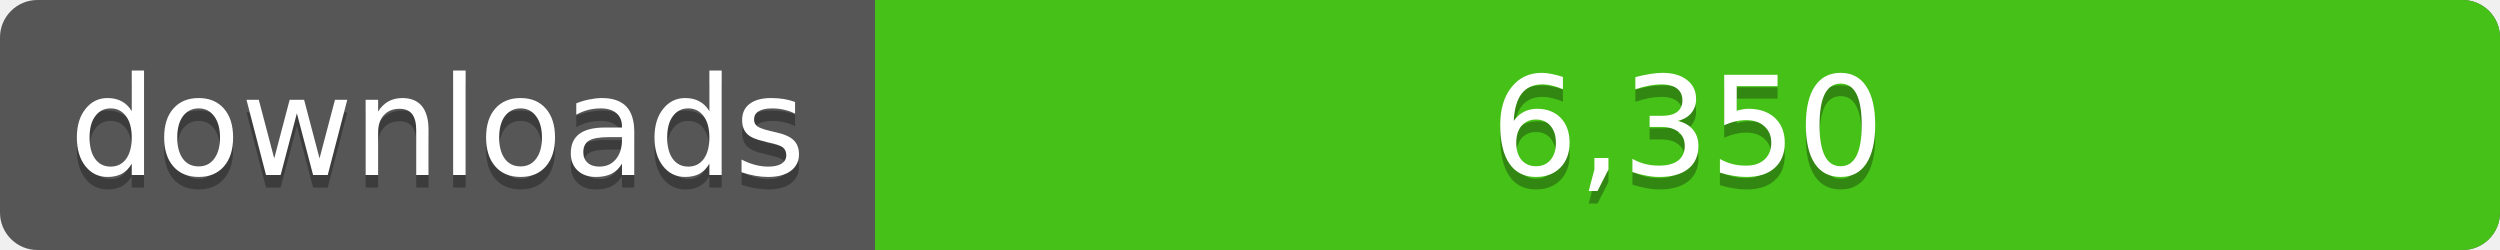
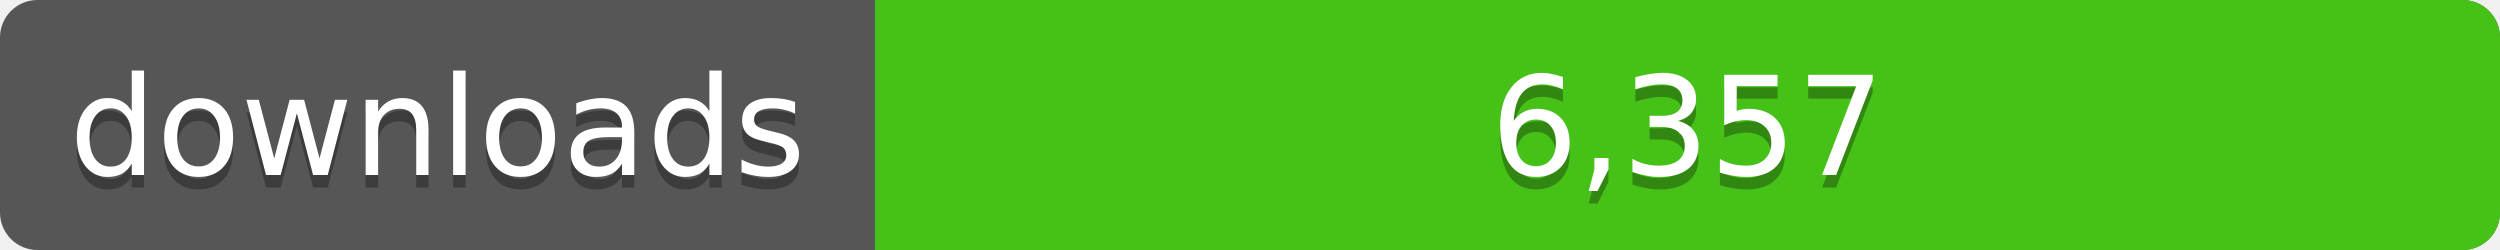
<svg xmlns="http://www.w3.org/2000/svg" width="200" height="20">
  <linearGradient id="a" x2="0" y2="100%%">
    <stop offset="0" stop-color="#bbb" stop-opacity=".1" />
    <stop offset="1" stop-opacity=".1" />
  </linearGradient>
  <rect rx="3" width="200" height="20" fill="#555" />
  <rect rx="3" x="70" width="130" height="20" fill="#4c1" />
  <path fill="#4c1" d="M70 0h4v20h-4z" />
  <rect rx="3" width="200" height="20" fill="url(#a)" />
  <g fill="#fff" text-anchor="middle" font-family="DejaVu Sans,Verdana,Geneva,sans-serif" font-size="11">
    <text x="35" y="15" fill="#010101" fill-opacity=".3">downloads</text>
    <text x="35" y="14">downloads</text>
-     <text x="135" y="15" fill="#010101" fill-opacity=".3">6,350</text>
-     <text x="135" y="14">6,350</text>
+     <text x="135" y="15" fill="#010101" fill-opacity=".3">6,357</text>
+     <text x="135" y="14">6,357</text>
  </g>
</svg>
